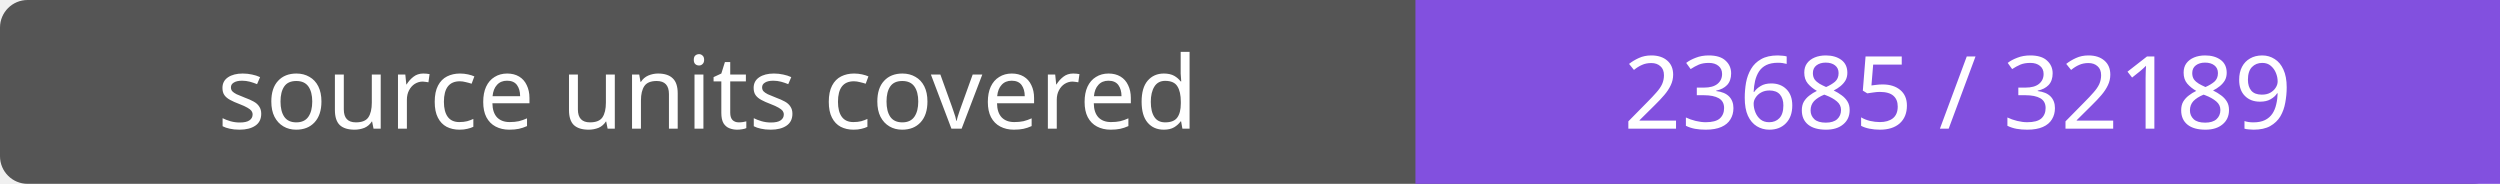
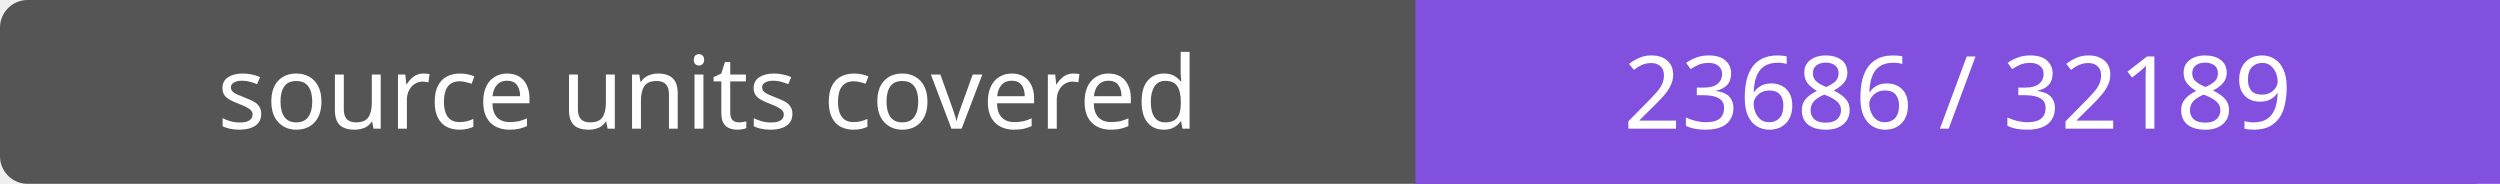
- <svg xmlns="http://www.w3.org/2000/svg" width="272" height="20" role="img" aria-label="source units covered: 23685 / 32189">
+ <svg xmlns="http://www.w3.org/2000/svg" width="272" height="20" role="img" aria-label="source units covered: 23686 / 32189">
  <rect width="272" height="20" rx="3" fill="#555" />
  <path fill="#8250df" d="M154 0h118v20H154z" />
  <g fill="#fff" text-anchor="middle" font-family="Verdana,sans-serif" font-size="11">
    <text x="77.0" y="14">source units covered</text>
-     <text x="213.0" y="14">23685 / 32189</text>
+     <text x="213.0" y="14">23686 / 32189</text>
  </g>
</svg>
